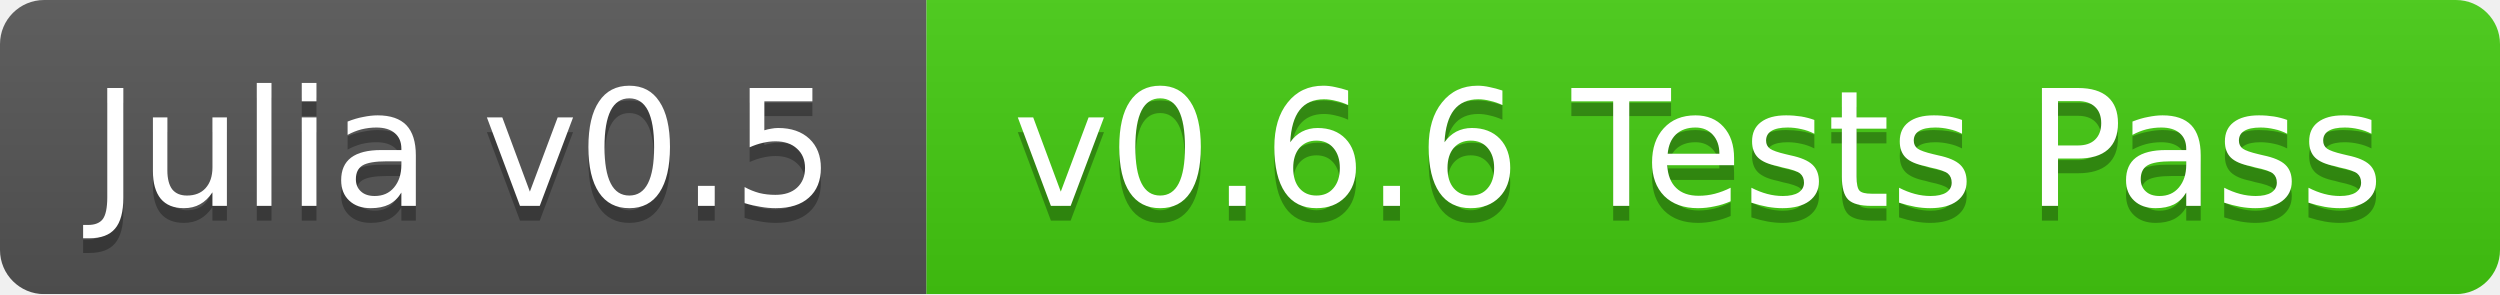
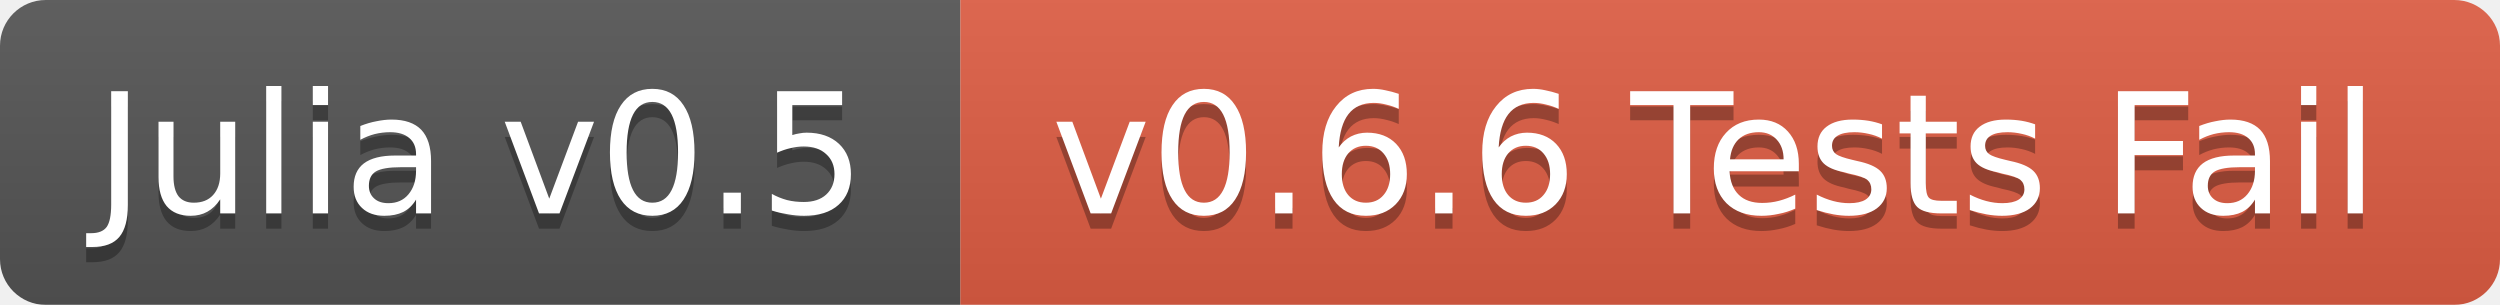
- <svg xmlns="http://www.w3.org/2000/svg" width="170" height="20">
+ <svg xmlns="http://www.w3.org/2000/svg" width="164" height="20">
  <linearGradient id="b" x2="0" y2="100%">
    <stop offset="0" stop-color="#bbb" stop-opacity=".1" />
    <stop offset="1" stop-opacity=".1" />
  </linearGradient>
  <mask id="a">
-     <rect width="170" height="20" rx="3" fill="#fff" />
+     <rect width="164" height="20" rx="3" fill="#fff" />
  </mask>
  <g mask="url(#a)">
    <path fill="#555" d="M0 0h63v20H0z" />
-     <path fill="#4c1" d="M63 0h107v20H63z" />
-     <path fill="url(#b)" d="M0 0h170v20H0z" />
+     <path fill="#e05d44" d="M63 0h101v20H63z" />
+     <path fill="url(#b)" d="M0 0h164v20H0z" />
  </g>
  <g fill="#fff" text-anchor="middle" font-family="DejaVu Sans,Verdana,Geneva,sans-serif" font-size="11">
    <text x="31.5" y="15" fill="#010101" fill-opacity=".3">Julia v0.5</text>
    <text x="31.5" y="14">Julia v0.5</text>
-     <text x="115.5" y="15" fill="#010101" fill-opacity=".3">v0.6.6 Tests Pass</text>
-     <text x="115.5" y="14">v0.6.6 Tests Pass</text>
+     <text x="112.5" y="15" fill="#010101" fill-opacity=".3">v0.6.6 Tests Fail</text>
+     <text x="112.5" y="14">v0.6.6 Tests Fail</text>
  </g>
</svg>
